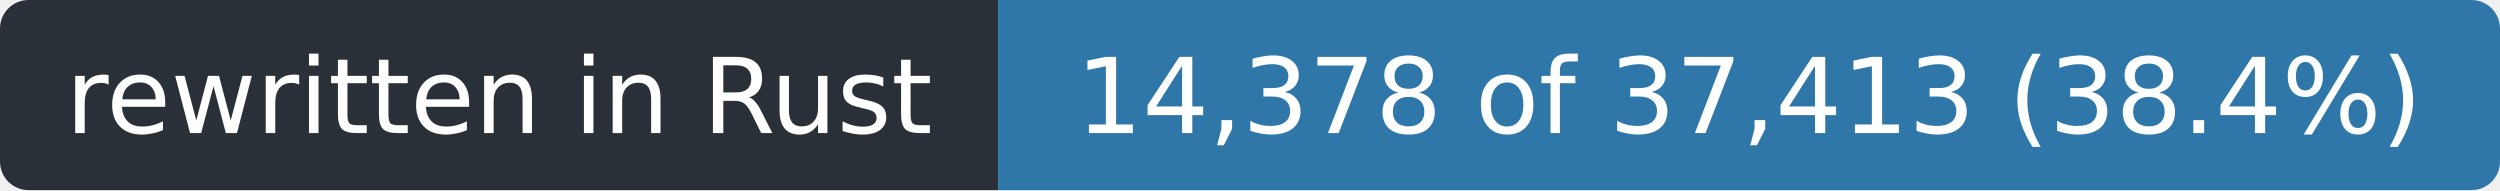
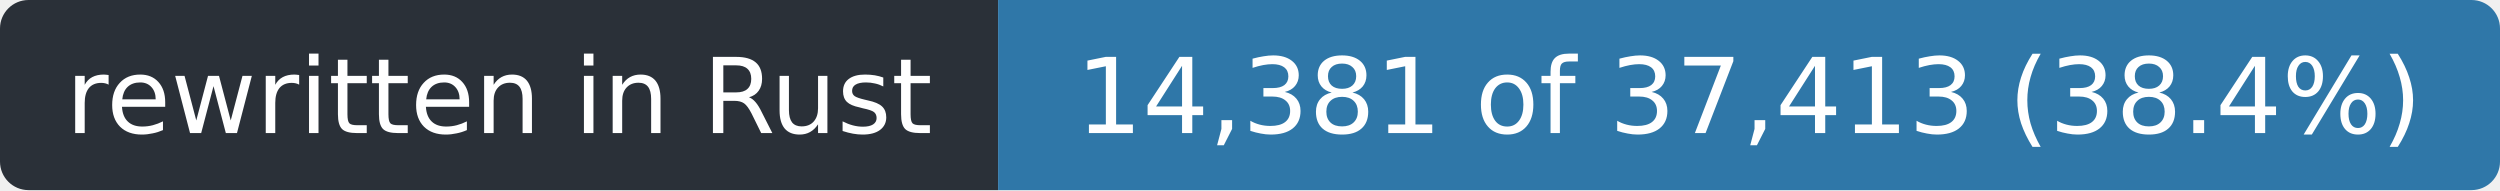
- <svg xmlns="http://www.w3.org/2000/svg" width="263" height="20" role="img" aria-label="rewritten in Rust: 14,378 of 37,413 (38.4%)">
+ <svg xmlns="http://www.w3.org/2000/svg" width="263" height="20" role="img" aria-label="rewritten in Rust: 14,381 of 37,413 (38.4%)">
  <clipPath id="r">
    <rect width="263" height="20" rx="3" />
  </clipPath>
  <g clip-path="url(#r)">
    <rect width="105" height="20" fill="#2a3038" />
    <rect x="105" width="158" height="20" fill="#2f77a8" />
  </g>
  <g fill="#fff" font-family="Verdana,Geneva,DejaVu Sans,sans-serif" font-size="11" text-anchor="middle">
    <text x="52.5" y="14" textLength="93">rewritten in Rust</text>
-     <text x="184.0" y="14" textLength="146">14,378 of 37,413 (38.4%)</text>
+     <text x="184.0" y="14" textLength="146">14,381 of 37,413 (38.4%)</text>
  </g>
</svg>
